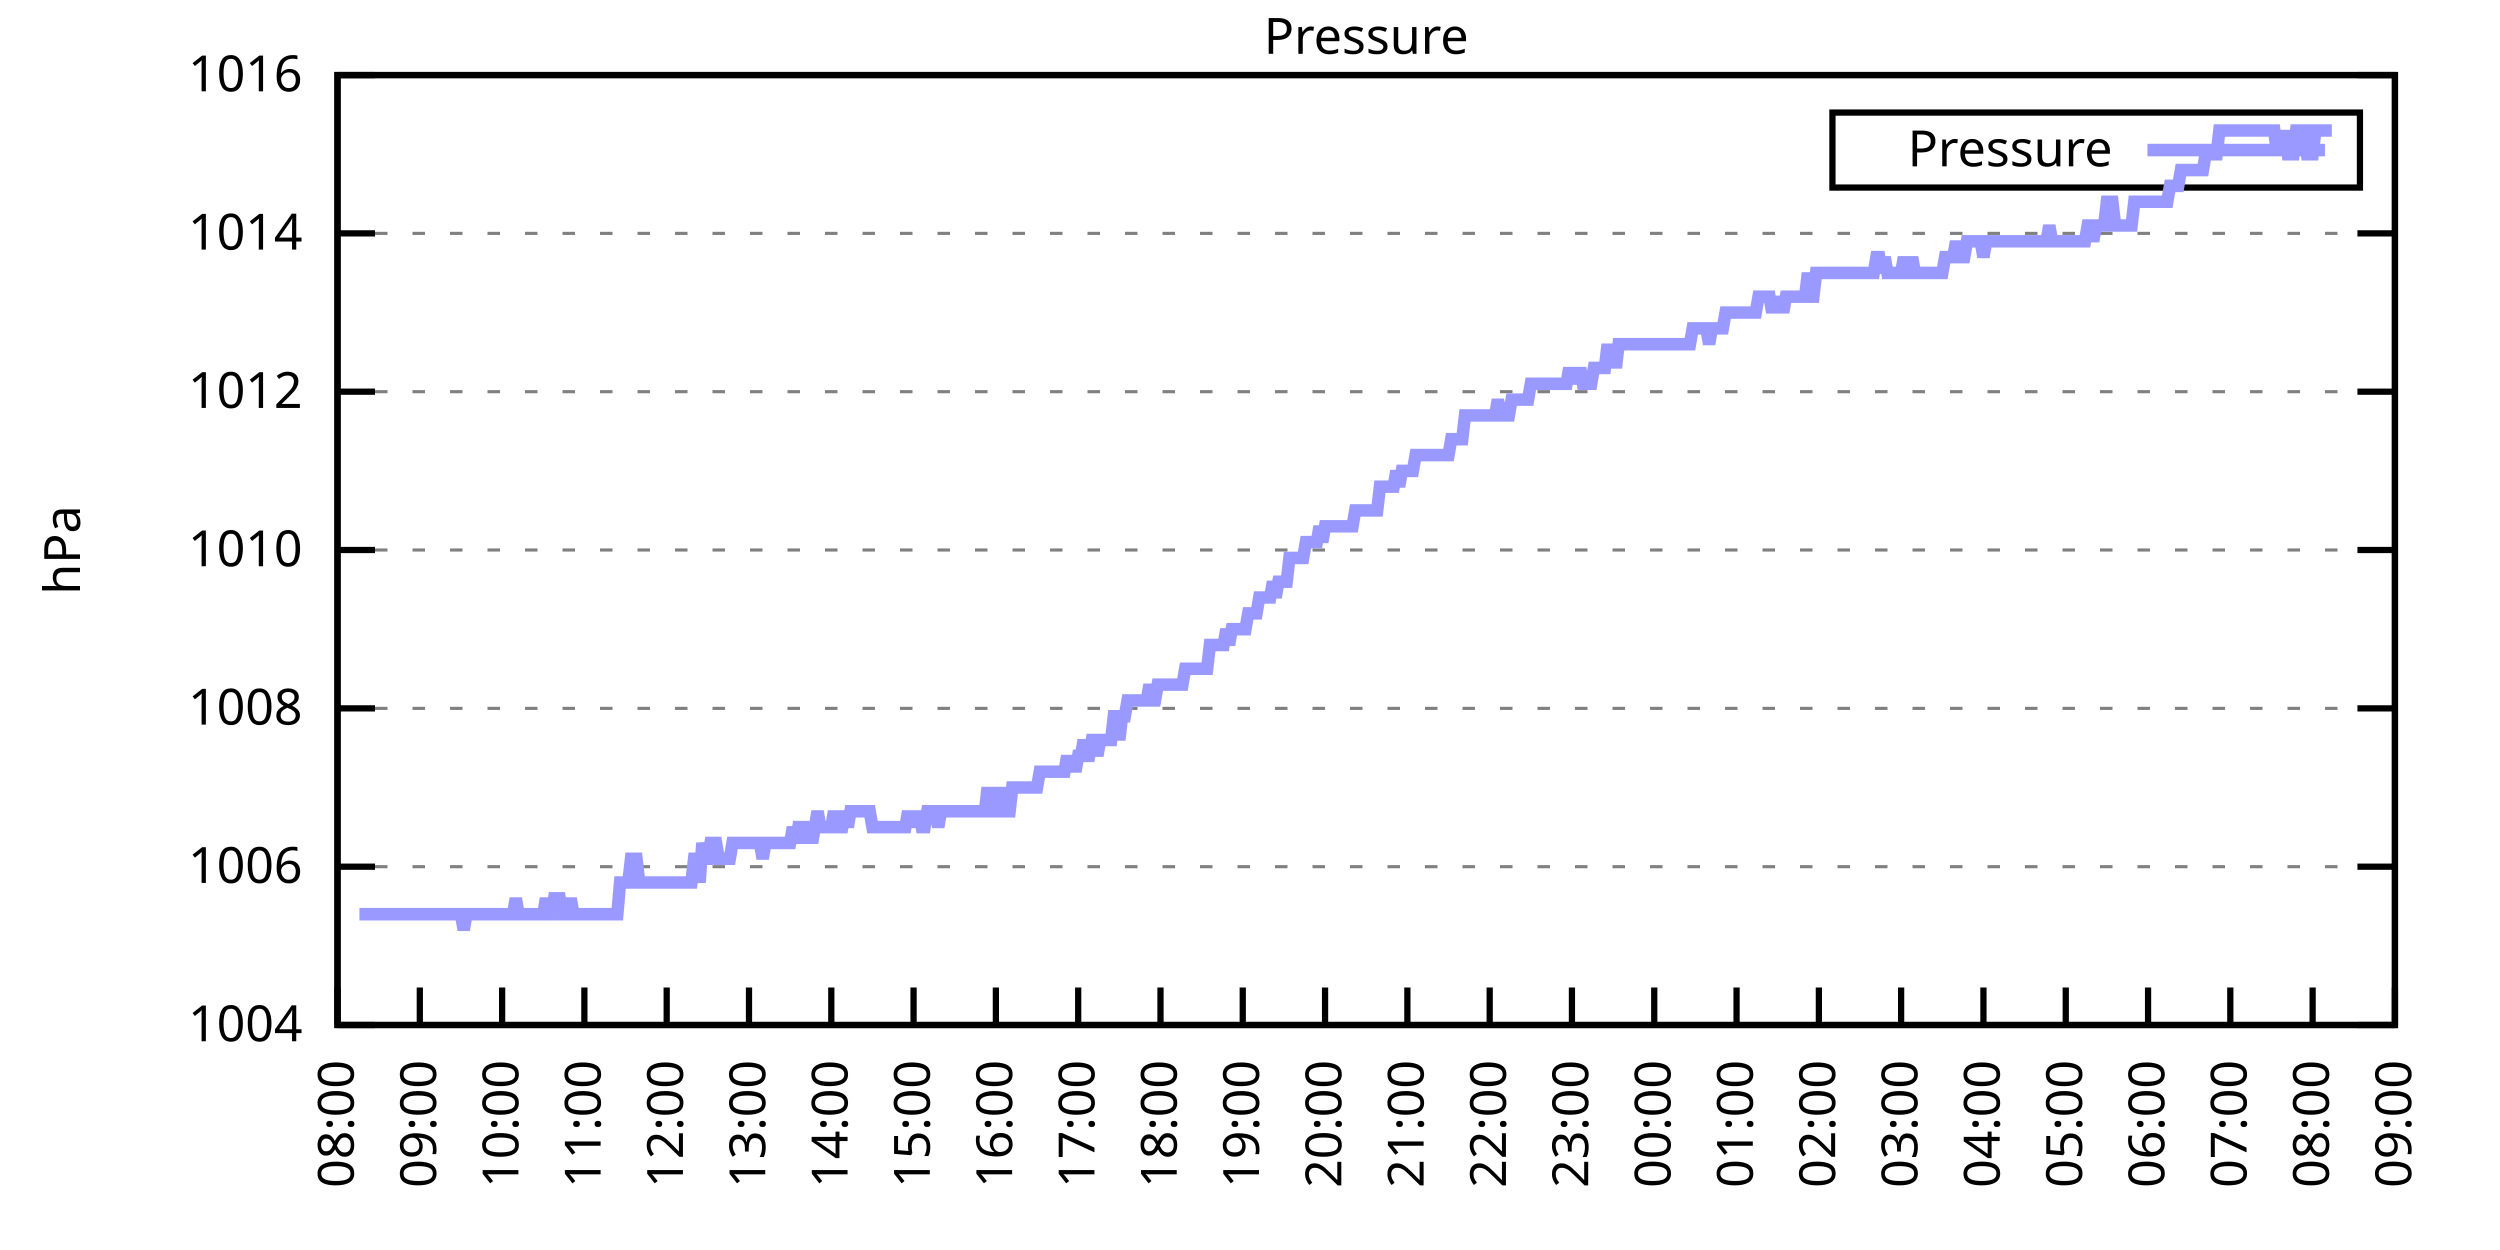
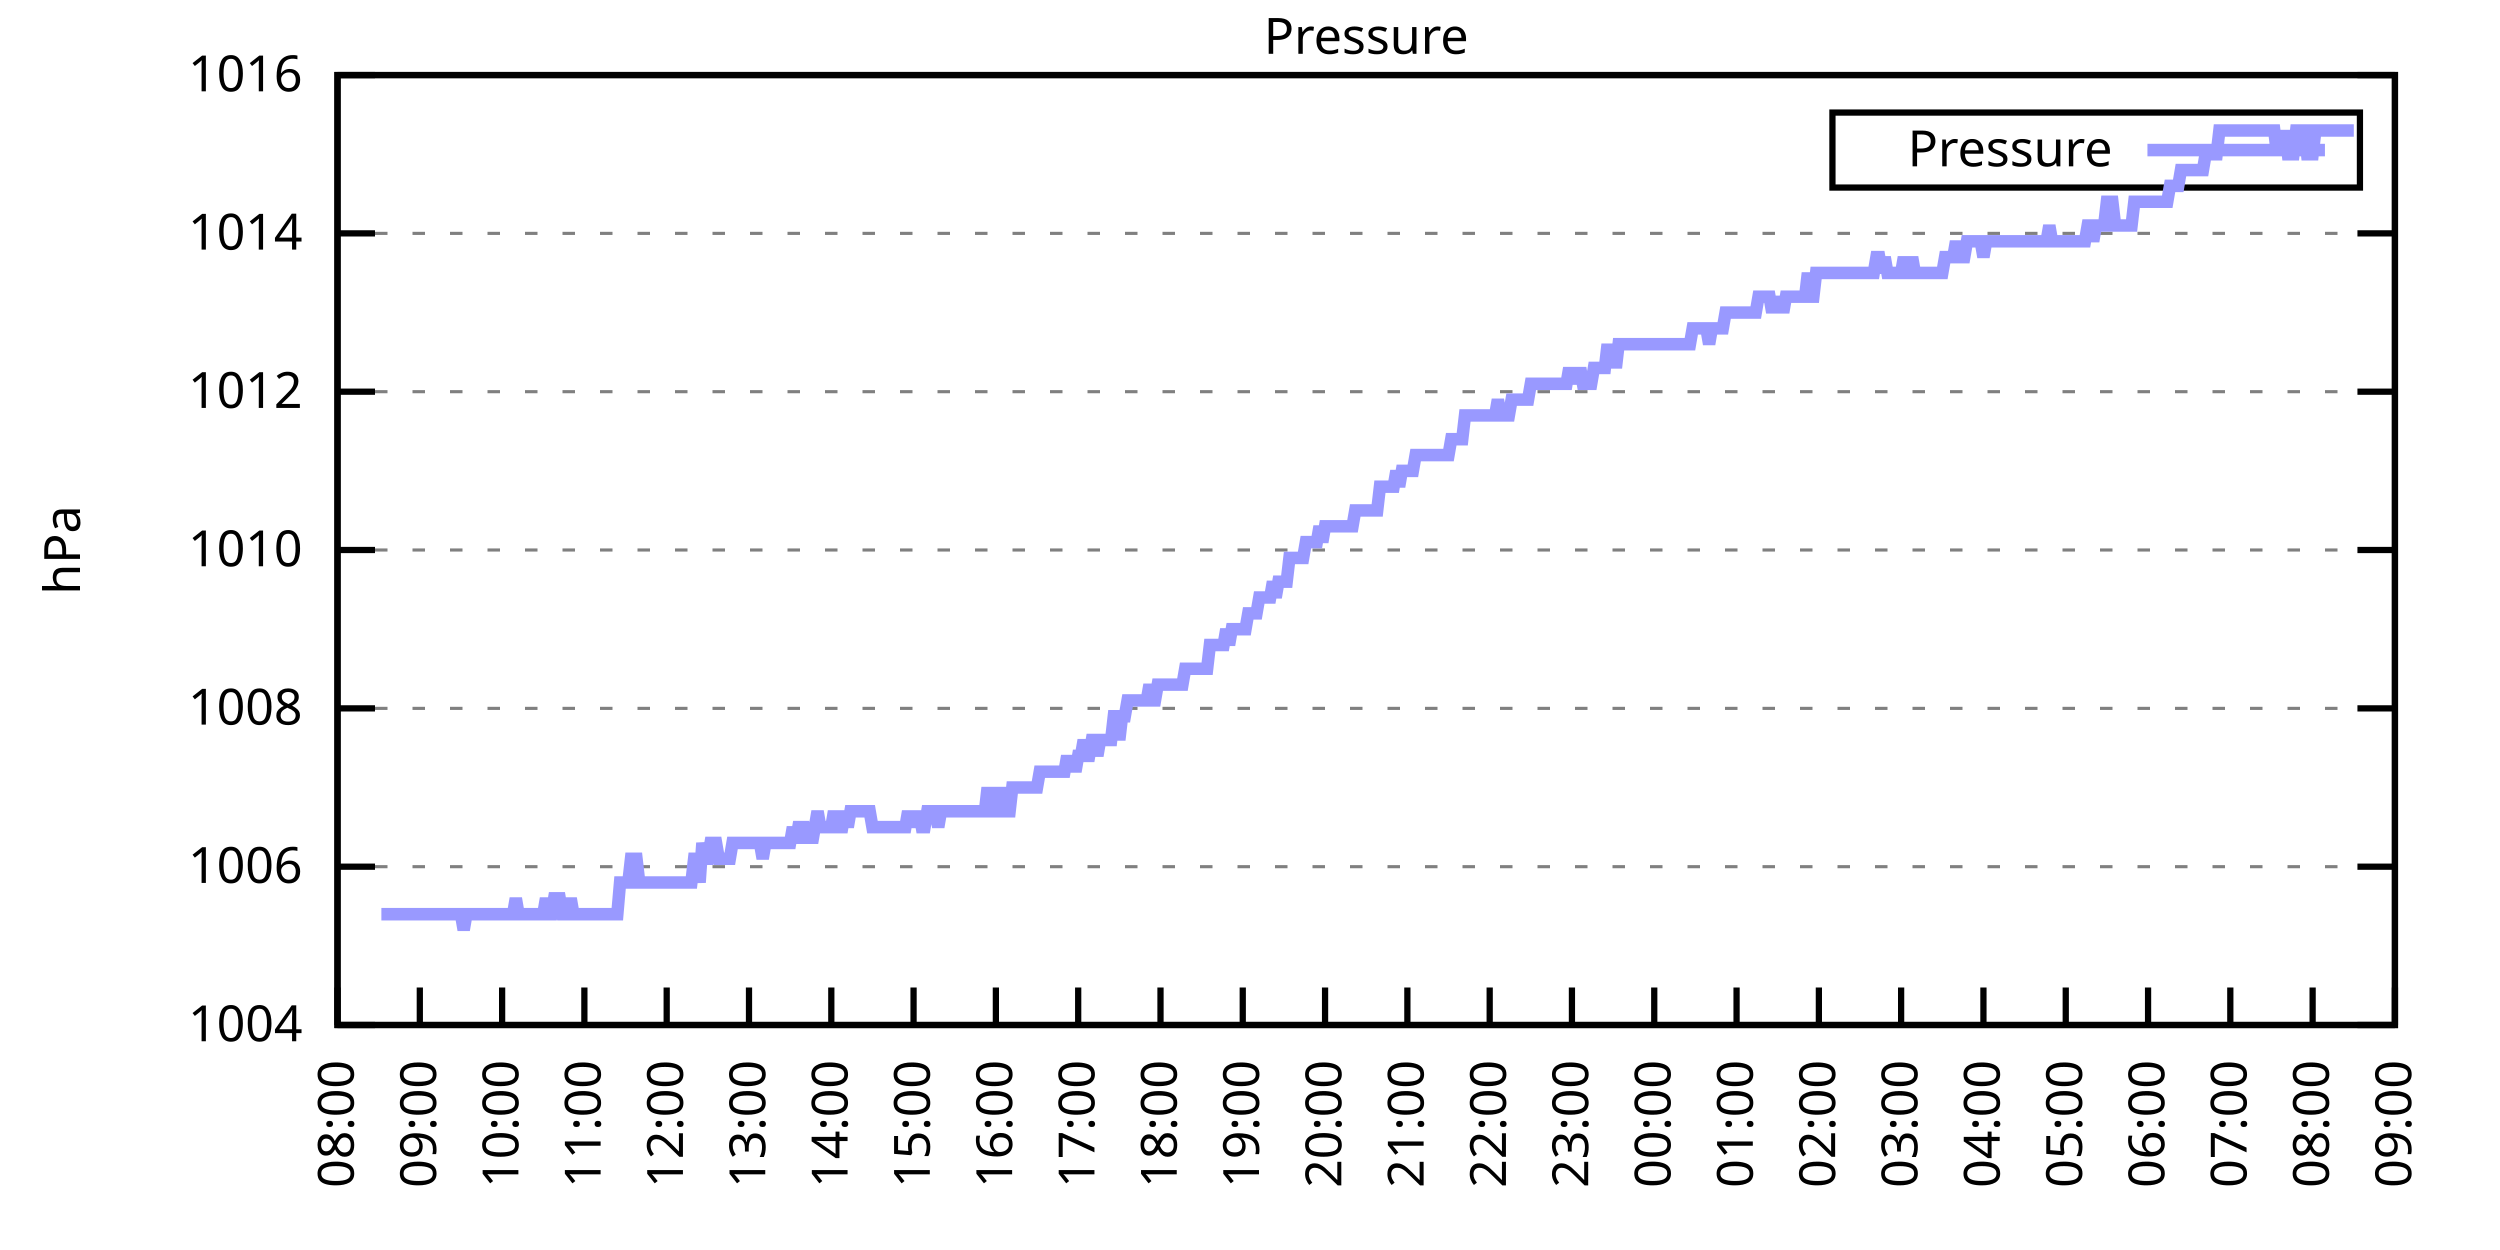
<svg xmlns="http://www.w3.org/2000/svg" xmlns:xlink="http://www.w3.org/1999/xlink" width="400" height="200" viewBox="0 0 400 200">
  <g id="gnuplot_canvas">
    <rect x="0" y="0" width="400" height="200" fill="none" />
    <defs>
      <circle id="gpDot" r="0.5" stroke-width="0.5" stroke="currentColor" />
      <path id="gpPt0" stroke-width="0.333" stroke="currentColor" d="M-1,0 h2 M0,-1 v2" />
      <path id="gpPt1" stroke-width="0.333" stroke="currentColor" d="M-1,-1 L1,1 M1,-1 L-1,1" />
      <path id="gpPt2" stroke-width="0.333" stroke="currentColor" d="M-1,0 L1,0 M0,-1 L0,1 M-1,-1 L1,1 M-1,1 L1,-1" />
      <rect id="gpPt3" stroke-width="0.333" stroke="currentColor" x="-1" y="-1" width="2" height="2" />
      <rect id="gpPt4" stroke-width="0.333" stroke="currentColor" fill="currentColor" x="-1" y="-1" width="2" height="2" />
      <circle id="gpPt5" stroke-width="0.333" stroke="currentColor" cx="0" cy="0" r="1" />
      <use xlink:href="#gpPt5" id="gpPt6" fill="currentColor" stroke="none" />
      <path id="gpPt7" stroke-width="0.333" stroke="currentColor" d="M0,-1.33 L-1.33,0.67 L1.33,0.67 z" />
      <use xlink:href="#gpPt7" id="gpPt8" fill="currentColor" stroke="none" />
      <use xlink:href="#gpPt7" id="gpPt9" stroke="currentColor" transform="rotate(180)" />
      <use xlink:href="#gpPt9" id="gpPt10" fill="currentColor" stroke="none" />
      <use xlink:href="#gpPt3" id="gpPt11" stroke="currentColor" transform="rotate(45)" />
      <use xlink:href="#gpPt11" id="gpPt12" fill="currentColor" stroke="none" />
      <path id="gpPt13" stroke-width="0.333" stroke="currentColor" d="M0,1.330 L1.265,0.411 L0.782,-1.067 L-0.782,-1.076 L-1.265,0.411 z" />
      <use xlink:href="#gpPt13" id="gpPt14" fill="currentColor" stroke="none" />
      <filter id="textbox" filterUnits="objectBoundingBox" x="0" y="0" height="1" width="1">
        <feFlood flood-color="white" flood-opacity="1" result="bgnd" />
        <feComposite in="SourceGraphic" in2="bgnd" operator="atop" />
      </filter>
      <filter id="greybox" filterUnits="objectBoundingBox" x="0" y="0" height="1" width="1">
        <feFlood flood-color="lightgrey" flood-opacity="1" result="grey" />
        <feComposite in="SourceGraphic" in2="grey" operator="atop" />
      </filter>
    </defs>
    <g fill="none" color="white" stroke="currentColor" stroke-width="1.00" stroke-linecap="butt" stroke-linejoin="miter">
</g>
    <g fill="none" color="black" stroke="currentColor" stroke-width="1.00" stroke-linecap="butt" stroke-linejoin="miter">
      <g stroke="none" shape-rendering="crispEdges">
        <polygon fill="rgb(255, 255, 255)" points="54.00,164.00 383.18,164.00 383.18,12.02 54.00,12.02 " />
      </g>
    </g>
    <g fill="none" color="black" stroke="currentColor" stroke-width="1.00" stroke-linecap="butt" stroke-linejoin="miter">
</g>
    <g fill="none" color="black" stroke="black" stroke-width="0.50" stroke-linecap="butt" stroke-linejoin="miter">
</g>
    <g fill="none" color="gray" stroke="currentColor" stroke-width="0.50" stroke-linecap="butt" stroke-linejoin="miter">
      <path stroke="gray" stroke-dasharray="2,4" class="gridline" d="M54.00,164.00 L383.19,164.00  " />
    </g>
    <g fill="none" color="gray" stroke="gray" stroke-width="1.00" stroke-linecap="butt" stroke-linejoin="miter">
</g>
    <g fill="none" color="black" stroke="currentColor" stroke-width="1.00" stroke-linecap="butt" stroke-linejoin="miter">
      <path stroke="black" d="M54.00,164.00 L60.00,164.00 M383.19,164.00 L377.19,164.00  " />
      <g transform="translate(48.40,166.60)" stroke="none" fill="black" font-family="Sans" font-size="8.00" text-anchor="end">
        <text>
          <tspan font-family="Sans"> 1004</tspan>
        </text>
      </g>
    </g>
    <g fill="none" color="black" stroke="currentColor" stroke-width="1.00" stroke-linecap="butt" stroke-linejoin="miter">
</g>
    <g fill="none" color="black" stroke="black" stroke-width="0.50" stroke-linecap="butt" stroke-linejoin="miter">
</g>
    <g fill="none" color="gray" stroke="currentColor" stroke-width="0.50" stroke-linecap="butt" stroke-linejoin="miter">
      <path stroke="gray" stroke-dasharray="2,4" class="gridline" d="M54.00,138.67 L383.19,138.67  " />
    </g>
    <g fill="none" color="gray" stroke="gray" stroke-width="1.00" stroke-linecap="butt" stroke-linejoin="miter">
</g>
    <g fill="none" color="black" stroke="currentColor" stroke-width="1.00" stroke-linecap="butt" stroke-linejoin="miter">
      <path stroke="black" d="M54.00,138.67 L60.00,138.67 M383.19,138.67 L377.19,138.67  " />
      <g transform="translate(48.40,141.27)" stroke="none" fill="black" font-family="Sans" font-size="8.00" text-anchor="end">
        <text>
          <tspan font-family="Sans"> 1006</tspan>
        </text>
      </g>
    </g>
    <g fill="none" color="black" stroke="currentColor" stroke-width="1.00" stroke-linecap="butt" stroke-linejoin="miter">
</g>
    <g fill="none" color="black" stroke="black" stroke-width="0.50" stroke-linecap="butt" stroke-linejoin="miter">
</g>
    <g fill="none" color="gray" stroke="currentColor" stroke-width="0.50" stroke-linecap="butt" stroke-linejoin="miter">
      <path stroke="gray" stroke-dasharray="2,4" class="gridline" d="M54.00,113.34 L383.19,113.34  " />
    </g>
    <g fill="none" color="gray" stroke="gray" stroke-width="1.00" stroke-linecap="butt" stroke-linejoin="miter">
</g>
    <g fill="none" color="black" stroke="currentColor" stroke-width="1.00" stroke-linecap="butt" stroke-linejoin="miter">
      <path stroke="black" d="M54.00,113.34 L60.00,113.34 M383.19,113.34 L377.19,113.34  " />
      <g transform="translate(48.40,115.94)" stroke="none" fill="black" font-family="Sans" font-size="8.00" text-anchor="end">
        <text>
          <tspan font-family="Sans"> 1008</tspan>
        </text>
      </g>
    </g>
    <g fill="none" color="black" stroke="currentColor" stroke-width="1.00" stroke-linecap="butt" stroke-linejoin="miter">
</g>
    <g fill="none" color="black" stroke="black" stroke-width="0.50" stroke-linecap="butt" stroke-linejoin="miter">
</g>
    <g fill="none" color="gray" stroke="currentColor" stroke-width="0.50" stroke-linecap="butt" stroke-linejoin="miter">
      <path stroke="gray" stroke-dasharray="2,4" class="gridline" d="M54.00,88.00 L383.19,88.00  " />
    </g>
    <g fill="none" color="gray" stroke="gray" stroke-width="1.00" stroke-linecap="butt" stroke-linejoin="miter">
</g>
    <g fill="none" color="black" stroke="currentColor" stroke-width="1.00" stroke-linecap="butt" stroke-linejoin="miter">
      <path stroke="black" d="M54.00,88.00 L60.00,88.00 M383.19,88.00 L377.19,88.00  " />
      <g transform="translate(48.40,90.60)" stroke="none" fill="black" font-family="Sans" font-size="8.00" text-anchor="end">
        <text>
          <tspan font-family="Sans"> 1010</tspan>
        </text>
      </g>
    </g>
    <g fill="none" color="black" stroke="currentColor" stroke-width="1.00" stroke-linecap="butt" stroke-linejoin="miter">
</g>
    <g fill="none" color="black" stroke="black" stroke-width="0.50" stroke-linecap="butt" stroke-linejoin="miter">
</g>
    <g fill="none" color="gray" stroke="currentColor" stroke-width="0.50" stroke-linecap="butt" stroke-linejoin="miter">
      <path stroke="gray" stroke-dasharray="2,4" class="gridline" d="M54.00,62.67 L383.19,62.67  " />
    </g>
    <g fill="none" color="gray" stroke="gray" stroke-width="1.00" stroke-linecap="butt" stroke-linejoin="miter">
</g>
    <g fill="none" color="black" stroke="currentColor" stroke-width="1.00" stroke-linecap="butt" stroke-linejoin="miter">
      <path stroke="black" d="M54.00,62.67 L60.00,62.67 M383.19,62.67 L377.19,62.67  " />
      <g transform="translate(48.40,65.27)" stroke="none" fill="black" font-family="Sans" font-size="8.00" text-anchor="end">
        <text>
          <tspan font-family="Sans"> 1012</tspan>
        </text>
      </g>
    </g>
    <g fill="none" color="black" stroke="currentColor" stroke-width="1.00" stroke-linecap="butt" stroke-linejoin="miter">
</g>
    <g fill="none" color="black" stroke="black" stroke-width="0.50" stroke-linecap="butt" stroke-linejoin="miter">
</g>
    <g fill="none" color="gray" stroke="currentColor" stroke-width="0.50" stroke-linecap="butt" stroke-linejoin="miter">
      <path stroke="gray" stroke-dasharray="2,4" class="gridline" d="M54.00,37.34 L383.19,37.34  " />
    </g>
    <g fill="none" color="gray" stroke="gray" stroke-width="1.00" stroke-linecap="butt" stroke-linejoin="miter">
</g>
    <g fill="none" color="black" stroke="currentColor" stroke-width="1.00" stroke-linecap="butt" stroke-linejoin="miter">
      <path stroke="black" d="M54.00,37.34 L60.00,37.34 M383.19,37.34 L377.19,37.34  " />
      <g transform="translate(48.40,39.94)" stroke="none" fill="black" font-family="Sans" font-size="8.00" text-anchor="end">
        <text>
          <tspan font-family="Sans"> 1014</tspan>
        </text>
      </g>
    </g>
    <g fill="none" color="black" stroke="currentColor" stroke-width="1.00" stroke-linecap="butt" stroke-linejoin="miter">
</g>
    <g fill="none" color="black" stroke="black" stroke-width="0.50" stroke-linecap="butt" stroke-linejoin="miter">
</g>
    <g fill="none" color="gray" stroke="currentColor" stroke-width="0.50" stroke-linecap="butt" stroke-linejoin="miter">
      <path stroke="gray" stroke-dasharray="2,4" class="gridline" d="M54.00,12.01 L383.19,12.01  " />
    </g>
    <g fill="none" color="gray" stroke="gray" stroke-width="1.00" stroke-linecap="butt" stroke-linejoin="miter">
</g>
    <g fill="none" color="black" stroke="currentColor" stroke-width="1.00" stroke-linecap="butt" stroke-linejoin="miter">
      <path stroke="black" d="M54.00,12.01 L60.00,12.01 M383.19,12.01 L377.19,12.01  " />
      <g transform="translate(48.40,14.61)" stroke="none" fill="black" font-family="Sans" font-size="8.00" text-anchor="end">
        <text>
          <tspan font-family="Sans"> 1016</tspan>
        </text>
      </g>
    </g>
    <g fill="none" color="black" stroke="currentColor" stroke-width="1.00" stroke-linecap="butt" stroke-linejoin="miter">
      <path stroke="black" d="M54.00,164.00 L54.00,158.00  " />
      <g transform="translate(56.60,169.60) rotate(270.00)" stroke="none" fill="black" font-family="Sans" font-size="8.00" text-anchor="end">
        <text>
          <tspan font-family="Sans">08:00</tspan>
        </text>
      </g>
    </g>
    <g fill="none" color="black" stroke="currentColor" stroke-width="1.00" stroke-linecap="butt" stroke-linejoin="miter">
      <path stroke="black" d="M67.17,164.00 L67.17,158.00  " />
      <g transform="translate(69.77,169.60) rotate(270.00)" stroke="none" fill="black" font-family="Sans" font-size="8.00" text-anchor="end">
        <text>
          <tspan font-family="Sans">09:00</tspan>
        </text>
      </g>
    </g>
    <g fill="none" color="black" stroke="currentColor" stroke-width="1.00" stroke-linecap="butt" stroke-linejoin="miter">
      <path stroke="black" d="M80.34,164.00 L80.34,158.00  " />
      <g transform="translate(82.94,169.60) rotate(270.00)" stroke="none" fill="black" font-family="Sans" font-size="8.00" text-anchor="end">
        <text>
          <tspan font-family="Sans">10:00</tspan>
        </text>
      </g>
    </g>
    <g fill="none" color="black" stroke="currentColor" stroke-width="1.00" stroke-linecap="butt" stroke-linejoin="miter">
      <path stroke="black" d="M93.50,164.00 L93.50,158.00  " />
      <g transform="translate(96.10,169.60) rotate(270.00)" stroke="none" fill="black" font-family="Sans" font-size="8.00" text-anchor="end">
        <text>
          <tspan font-family="Sans">11:00</tspan>
        </text>
      </g>
    </g>
    <g fill="none" color="black" stroke="currentColor" stroke-width="1.00" stroke-linecap="butt" stroke-linejoin="miter">
      <path stroke="black" d="M106.67,164.00 L106.67,158.00  " />
      <g transform="translate(109.27,169.60) rotate(270.00)" stroke="none" fill="black" font-family="Sans" font-size="8.00" text-anchor="end">
        <text>
          <tspan font-family="Sans">12:00</tspan>
        </text>
      </g>
    </g>
    <g fill="none" color="black" stroke="currentColor" stroke-width="1.00" stroke-linecap="butt" stroke-linejoin="miter">
      <path stroke="black" d="M119.84,164.00 L119.84,158.00  " />
      <g transform="translate(122.44,169.60) rotate(270.00)" stroke="none" fill="black" font-family="Sans" font-size="8.00" text-anchor="end">
        <text>
          <tspan font-family="Sans">13:00</tspan>
        </text>
      </g>
    </g>
    <g fill="none" color="black" stroke="currentColor" stroke-width="1.00" stroke-linecap="butt" stroke-linejoin="miter">
      <path stroke="black" d="M133.01,164.00 L133.01,158.00  " />
      <g transform="translate(135.61,169.60) rotate(270.00)" stroke="none" fill="black" font-family="Sans" font-size="8.00" text-anchor="end">
        <text>
          <tspan font-family="Sans">14:00</tspan>
        </text>
      </g>
    </g>
    <g fill="none" color="black" stroke="currentColor" stroke-width="1.00" stroke-linecap="butt" stroke-linejoin="miter">
      <path stroke="black" d="M146.17,164.00 L146.17,158.00  " />
      <g transform="translate(148.77,169.60) rotate(270.00)" stroke="none" fill="black" font-family="Sans" font-size="8.00" text-anchor="end">
        <text>
          <tspan font-family="Sans">15:00</tspan>
        </text>
      </g>
    </g>
    <g fill="none" color="black" stroke="currentColor" stroke-width="1.00" stroke-linecap="butt" stroke-linejoin="miter">
      <path stroke="black" d="M159.34,164.00 L159.34,158.00  " />
      <g transform="translate(161.94,169.60) rotate(270.00)" stroke="none" fill="black" font-family="Sans" font-size="8.00" text-anchor="end">
        <text>
          <tspan font-family="Sans">16:00</tspan>
        </text>
      </g>
    </g>
    <g fill="none" color="black" stroke="currentColor" stroke-width="1.00" stroke-linecap="butt" stroke-linejoin="miter">
      <path stroke="black" d="M172.51,164.00 L172.51,158.00  " />
      <g transform="translate(175.11,169.60) rotate(270.00)" stroke="none" fill="black" font-family="Sans" font-size="8.00" text-anchor="end">
        <text>
          <tspan font-family="Sans">17:00</tspan>
        </text>
      </g>
    </g>
    <g fill="none" color="black" stroke="currentColor" stroke-width="1.00" stroke-linecap="butt" stroke-linejoin="miter">
      <path stroke="black" d="M185.68,164.00 L185.68,158.00  " />
      <g transform="translate(188.28,169.60) rotate(270.00)" stroke="none" fill="black" font-family="Sans" font-size="8.00" text-anchor="end">
        <text>
          <tspan font-family="Sans">18:00</tspan>
        </text>
      </g>
    </g>
    <g fill="none" color="black" stroke="currentColor" stroke-width="1.00" stroke-linecap="butt" stroke-linejoin="miter">
      <path stroke="black" d="M198.84,164.00 L198.84,158.00  " />
      <g transform="translate(201.44,169.60) rotate(270.00)" stroke="none" fill="black" font-family="Sans" font-size="8.00" text-anchor="end">
        <text>
          <tspan font-family="Sans">19:00</tspan>
        </text>
      </g>
    </g>
    <g fill="none" color="black" stroke="currentColor" stroke-width="1.00" stroke-linecap="butt" stroke-linejoin="miter">
      <path stroke="black" d="M212.01,164.00 L212.01,158.00  " />
      <g transform="translate(214.61,169.60) rotate(270.00)" stroke="none" fill="black" font-family="Sans" font-size="8.00" text-anchor="end">
        <text>
          <tspan font-family="Sans">20:00</tspan>
        </text>
      </g>
    </g>
    <g fill="none" color="black" stroke="currentColor" stroke-width="1.00" stroke-linecap="butt" stroke-linejoin="miter">
      <path stroke="black" d="M225.18,164.00 L225.18,158.00  " />
      <g transform="translate(227.78,169.60) rotate(270.00)" stroke="none" fill="black" font-family="Sans" font-size="8.00" text-anchor="end">
        <text>
          <tspan font-family="Sans">21:00</tspan>
        </text>
      </g>
    </g>
    <g fill="none" color="black" stroke="currentColor" stroke-width="1.00" stroke-linecap="butt" stroke-linejoin="miter">
      <path stroke="black" d="M238.35,164.00 L238.35,158.00  " />
      <g transform="translate(240.95,169.60) rotate(270.00)" stroke="none" fill="black" font-family="Sans" font-size="8.00" text-anchor="end">
        <text>
          <tspan font-family="Sans">22:00</tspan>
        </text>
      </g>
    </g>
    <g fill="none" color="black" stroke="currentColor" stroke-width="1.00" stroke-linecap="butt" stroke-linejoin="miter">
      <path stroke="black" d="M251.51,164.00 L251.51,158.00  " />
      <g transform="translate(254.11,169.60) rotate(270.00)" stroke="none" fill="black" font-family="Sans" font-size="8.00" text-anchor="end">
        <text>
          <tspan font-family="Sans">23:00</tspan>
        </text>
      </g>
    </g>
    <g fill="none" color="black" stroke="currentColor" stroke-width="1.00" stroke-linecap="butt" stroke-linejoin="miter">
      <path stroke="black" d="M264.68,164.00 L264.68,158.00  " />
      <g transform="translate(267.28,169.60) rotate(270.00)" stroke="none" fill="black" font-family="Sans" font-size="8.00" text-anchor="end">
        <text>
          <tspan font-family="Sans">00:00</tspan>
        </text>
      </g>
    </g>
    <g fill="none" color="black" stroke="currentColor" stroke-width="1.00" stroke-linecap="butt" stroke-linejoin="miter">
      <path stroke="black" d="M277.85,164.00 L277.85,158.00  " />
      <g transform="translate(280.45,169.60) rotate(270.00)" stroke="none" fill="black" font-family="Sans" font-size="8.00" text-anchor="end">
        <text>
          <tspan font-family="Sans">01:00</tspan>
        </text>
      </g>
    </g>
    <g fill="none" color="black" stroke="currentColor" stroke-width="1.00" stroke-linecap="butt" stroke-linejoin="miter">
      <path stroke="black" d="M291.02,164.00 L291.02,158.00  " />
      <g transform="translate(293.62,169.60) rotate(270.00)" stroke="none" fill="black" font-family="Sans" font-size="8.00" text-anchor="end">
        <text>
          <tspan font-family="Sans">02:00</tspan>
        </text>
      </g>
    </g>
    <g fill="none" color="black" stroke="currentColor" stroke-width="1.00" stroke-linecap="butt" stroke-linejoin="miter">
      <path stroke="black" d="M304.18,164.00 L304.18,158.00  " />
      <g transform="translate(306.78,169.60) rotate(270.00)" stroke="none" fill="black" font-family="Sans" font-size="8.00" text-anchor="end">
        <text>
          <tspan font-family="Sans">03:00</tspan>
        </text>
      </g>
    </g>
    <g fill="none" color="black" stroke="currentColor" stroke-width="1.00" stroke-linecap="butt" stroke-linejoin="miter">
      <path stroke="black" d="M317.35,164.00 L317.35,158.00  " />
      <g transform="translate(319.95,169.60) rotate(270.00)" stroke="none" fill="black" font-family="Sans" font-size="8.00" text-anchor="end">
        <text>
          <tspan font-family="Sans">04:00</tspan>
        </text>
      </g>
    </g>
    <g fill="none" color="black" stroke="currentColor" stroke-width="1.00" stroke-linecap="butt" stroke-linejoin="miter">
      <path stroke="black" d="M330.52,164.00 L330.52,158.00  " />
      <g transform="translate(333.12,169.60) rotate(270.00)" stroke="none" fill="black" font-family="Sans" font-size="8.00" text-anchor="end">
        <text>
          <tspan font-family="Sans">05:00</tspan>
        </text>
      </g>
    </g>
    <g fill="none" color="black" stroke="currentColor" stroke-width="1.00" stroke-linecap="butt" stroke-linejoin="miter">
      <path stroke="black" d="M343.69,164.00 L343.69,158.00  " />
      <g transform="translate(346.29,169.60) rotate(270.00)" stroke="none" fill="black" font-family="Sans" font-size="8.00" text-anchor="end">
        <text>
          <tspan font-family="Sans">06:00</tspan>
        </text>
      </g>
    </g>
    <g fill="none" color="black" stroke="currentColor" stroke-width="1.00" stroke-linecap="butt" stroke-linejoin="miter">
      <path stroke="black" d="M356.85,164.00 L356.85,158.00  " />
      <g transform="translate(359.45,169.60) rotate(270.00)" stroke="none" fill="black" font-family="Sans" font-size="8.00" text-anchor="end">
        <text>
          <tspan font-family="Sans">07:00</tspan>
        </text>
      </g>
    </g>
    <g fill="none" color="black" stroke="currentColor" stroke-width="1.00" stroke-linecap="butt" stroke-linejoin="miter">
      <path stroke="black" d="M370.02,164.00 L370.02,158.00  " />
      <g transform="translate(372.62,169.60) rotate(270.00)" stroke="none" fill="black" font-family="Sans" font-size="8.00" text-anchor="end">
        <text>
          <tspan font-family="Sans">08:00</tspan>
        </text>
      </g>
    </g>
    <g fill="none" color="black" stroke="currentColor" stroke-width="1.00" stroke-linecap="butt" stroke-linejoin="miter">
      <path stroke="black" d="M383.19,164.00 L383.19,158.00  " />
      <g transform="translate(385.79,169.60) rotate(270.00)" stroke="none" fill="black" font-family="Sans" font-size="8.00" text-anchor="end">
        <text>
          <tspan font-family="Sans">09:00</tspan>
        </text>
      </g>
    </g>
    <g fill="none" color="black" stroke="currentColor" stroke-width="1.00" stroke-linecap="butt" stroke-linejoin="miter">
</g>
    <g fill="none" color="black" stroke="currentColor" stroke-width="1.00" stroke-linecap="butt" stroke-linejoin="miter">
      <path stroke="black" d="M54.00,12.01 L54.00,164.00 L383.19,164.00 L383.19,12.01 L54.00,12.01 Z  " />
    </g>
    <g fill="none" color="black" stroke="currentColor" stroke-width="1.00" stroke-linecap="butt" stroke-linejoin="miter">
</g>
    <g fill="none" color="black" stroke="currentColor" stroke-width="1.00" stroke-linecap="butt" stroke-linejoin="miter">
      <path stroke="black" d="M293.19,30.01 L293.19,18.01 L377.59,18.01 L377.59,30.01 L293.19,30.01 Z  " />
    </g>
    <g id="Pressure_plot_1">
      <g fill="none" color="white" stroke="black" stroke-width="2.00" stroke-linecap="butt" stroke-linejoin="miter">
</g>
      <g fill="none" color="black" stroke="currentColor" stroke-width="2.00" stroke-linecap="butt" stroke-linejoin="miter">
        <g transform="translate(337.99,26.61)" stroke="none" fill="black" font-family="Sans" font-size="8.00" text-anchor="end">
          <text>
            <tspan font-family="Sans">Pressure</tspan>
          </text>
        </g>
      </g>
      <g fill="none" color="black" stroke="currentColor" stroke-width="2.00" stroke-linecap="butt" stroke-linejoin="miter">
-         <path stroke="rgb(153, 153, 255)" d="M343.59,24.01 L371.99,24.01 M57.51,146.27 L57.95,146.27 L58.39,146.27 L58.83,146.27 L59.27,146.27 L59.71,146.27   L60.14,146.27 L60.58,146.27 L61.02,146.27 L61.46,146.27 L61.90,146.27 L62.34,146.27 L62.78,146.27 L63.22,146.27   L63.66,146.27 L64.10,146.27 L64.53,146.27 L64.97,146.27 L65.41,146.27 L65.85,146.27 L66.29,146.27 L66.73,146.27   L67.17,146.27 L67.61,146.27 L68.05,146.27 L68.48,146.27 L68.92,146.27 L69.36,146.27 L69.80,146.27 L70.24,146.27   L70.68,146.27 L71.12,146.27 L71.56,146.27 L72.00,146.27 L72.43,146.27 L72.87,146.27 L73.31,146.27 L73.75,146.27   L74.19,148.80 L74.63,146.27 L75.07,146.27 L75.51,146.27 L75.95,146.27 L76.38,146.27 L76.82,146.27 L77.26,146.27   L77.70,146.27 L78.14,146.27 L78.58,146.27 L79.02,146.27 L79.46,146.27 L79.90,146.27 L80.34,146.27 L80.77,146.27   L81.21,146.27 L81.65,146.27 L82.09,146.27 L82.53,143.73 L82.97,146.27 L83.41,146.27 L83.85,146.27 L84.29,146.27   L84.72,146.27 L85.16,146.27 L85.60,146.27 L86.04,146.27 L86.48,146.27 L86.92,146.27 L87.36,143.73 L87.80,146.27   L88.24,146.27 L88.67,143.73 L89.11,143.73 L89.55,143.73 L89.99,146.27 L90.43,146.27 L90.87,146.27 L91.31,143.73   L91.75,146.27 L92.19,146.27 L92.62,146.27 L93.06,146.27 L93.50,146.27 L93.94,146.27 L94.38,146.27 L94.82,146.27   L95.26,146.27 L95.70,146.27 L96.14,146.27 L96.58,146.27 L97.01,146.27 L97.45,146.27 L97.89,146.27 L98.33,146.27   L98.77,146.27 L99.21,141.20 L99.65,141.20 L100.09,141.20 L100.53,141.20 L100.96,137.40 L101.40,137.40 L101.84,137.40   L102.28,141.20 L102.72,141.20 L103.16,141.20 L103.60,141.20 L104.04,141.20 L104.48,141.20 L104.91,141.20 L105.35,141.20   L105.79,141.20 L106.23,141.20 L106.67,141.20 L107.11,141.20 L107.55,141.20 L107.99,141.20 L108.43,141.20 L108.87,141.20   L109.30,141.20 L109.74,141.20 L110.18,141.20 L110.62,141.20 L111.06,137.40 L111.50,137.40 L111.94,141.20 L112.38,134.87   L112.82,137.40 L113.25,137.40 L113.69,134.87 L114.13,134.87 L114.57,134.87 L115.01,137.40 L115.45,137.40 L115.89,137.40   L116.33,137.40 L116.77,137.40 L117.20,134.87 L117.64,134.87 L118.08,134.87 L118.52,134.87 L118.96,134.87 L119.40,134.87   L119.84,134.87 L120.28,134.87 L120.72,134.87 L121.15,134.87 L121.59,134.87 L122.03,137.40 L122.47,134.87 L122.91,134.87   L123.35,134.87 L123.79,134.87 L124.23,134.87 L124.67,134.87 L125.11,134.87 L125.54,134.87 L125.98,134.87 L126.42,134.87   L126.86,132.34 L127.30,134.87 L127.74,132.34 L128.18,132.34 L128.62,132.34 L129.06,134.87 L129.49,132.34 L129.93,134.87   L130.37,132.34 L130.81,129.80 L131.25,132.34 L131.69,132.34 L132.13,132.34 L132.57,132.34 L133.01,132.34 L133.44,129.80   L133.88,132.34 L134.32,132.34 L134.76,132.34 L135.20,129.80 L135.64,132.34 L136.08,129.80 L136.52,129.80 L136.96,129.80   L137.39,129.80 L137.83,129.80 L138.27,129.80 L138.71,129.80 L139.15,129.80 L139.59,132.34 L140.03,132.34 L140.47,132.34   L140.91,132.34 L141.35,132.34 L141.78,132.34 L142.22,132.34 L142.66,132.34 L143.10,132.34 L143.54,132.34 L143.98,132.34   L144.42,132.34 L144.86,132.34 L145.30,129.80 L145.73,132.34 L146.17,129.80 L146.61,132.34 L147.05,129.80 L147.49,132.34   L147.93,132.34 L148.37,129.80 L148.81,129.80 L149.25,129.80 L149.68,129.80 L150.12,132.34 L150.56,129.80 L151.00,129.80   L151.44,129.80 L151.88,129.80 L152.32,129.80 L152.76,129.80 L153.20,129.80 L153.63,129.80 L154.07,129.80 L154.51,129.80   L154.95,129.80 L155.39,129.80 L155.83,129.80 L156.27,129.80 L156.71,129.80 L157.15,129.80 L157.59,129.80 L158.02,126.00   L158.46,129.80 L158.90,129.80 L159.34,126.00 L159.78,129.80 L160.22,129.80 L160.66,126.00 L161.10,129.80 L161.54,129.80   L161.97,126.00 L162.41,126.00 L162.85,126.00 L163.29,126.00 L163.73,126.00 L164.17,126.00 L164.61,126.00 L165.05,126.00   L165.49,126.00 L165.92,126.00 L166.36,123.47 L166.80,123.47 L167.24,123.47 L167.68,123.47 L168.12,123.47 L168.56,123.47   L169.00,123.47 L169.44,123.47 L169.87,123.47 L170.31,123.47 L170.75,120.94 L171.19,123.47 L171.63,120.94 L172.07,123.47   L172.51,120.94 L172.95,120.94 L173.39,118.40 L173.83,120.94 L174.26,120.94 L174.70,118.40 L175.14,118.40 L175.58,120.94   L176.02,118.40 L176.46,118.40 L176.90,118.40 L177.34,118.40 L177.78,118.40 L178.21,114.60 L178.65,114.60 L179.09,118.40   L179.53,114.60 L179.97,114.60 L180.41,112.07 L180.85,112.07 L181.29,112.07 L181.73,112.07 L182.16,112.07 L182.60,112.07   L183.04,112.07 L183.48,112.07 L183.92,109.54 L184.36,112.07 L184.80,112.07 L185.24,109.54 L185.68,109.54 L186.11,109.54   L186.55,109.54 L186.99,109.54 L187.43,109.54 L187.87,109.54 L188.31,109.54 L188.75,109.54 L189.19,109.54 L189.63,107.00   L190.07,107.00 L190.50,107.00 L190.94,107.00 L191.38,107.00 L191.82,107.00 L192.26,107.00 L192.70,107.00 L193.14,107.00   L193.58,103.20 L194.02,103.20 L194.45,103.20 L194.89,103.20 L195.33,103.20 L195.77,103.20 L196.21,100.67 L196.65,103.20   L197.09,100.67 L197.53,100.67 L197.97,100.67 L198.40,100.67 L198.84,100.67 L199.28,100.67 L199.72,98.14 L200.16,98.14   L200.60,98.14 L201.04,98.14 L201.48,95.60 L201.92,95.60 L202.35,95.60 L202.79,95.60 L203.23,95.60 L203.67,93.07   L204.11,95.60 L204.55,93.07 L204.99,93.07 L205.43,93.07 L205.87,93.07 L206.31,89.27 L206.74,89.27 L207.18,89.27   L207.62,89.27 L208.06,89.27 L208.50,89.27 L208.94,86.74 L209.38,86.74 L209.82,86.74 L210.26,86.74 L210.69,86.74   L211.13,84.21 L211.57,86.74 L212.01,84.21 L212.45,84.21 L212.89,84.21 L213.33,84.21 L213.77,84.21 L214.21,84.21   L214.64,84.21 L215.08,84.21 L215.52,84.21 L215.96,84.21 L216.40,84.21 L216.84,81.67 L217.28,81.67 L217.72,81.67   L218.16,81.67 L218.60,81.67 L219.03,81.67 L219.47,81.67 L219.91,81.67 L220.35,81.67 L220.79,77.87 L221.23,77.87   L221.67,77.87 L222.11,77.87 L222.55,77.87 L222.98,77.87 L223.42,75.34 L223.86,77.87 L224.30,75.34 L224.74,75.34   L225.18,75.34 L225.62,75.34 L226.06,75.34 L226.50,72.81 L226.93,72.81 L227.37,72.81 L227.81,72.81 L228.25,72.81   L228.69,72.81 L229.13,72.81 L229.57,72.81 L230.01,72.81 L230.45,72.81 L230.88,72.81 L231.32,72.81 L231.76,72.81   L232.20,70.27 L232.64,70.27 L233.08,70.27 L233.52,70.27 L233.96,70.27 L234.40,66.47 L234.84,66.47 L235.27,66.47   L235.71,66.47 L236.15,66.47 L236.59,66.47 L237.03,66.47 L237.47,66.47 L237.91,66.47 L238.35,66.47 L238.79,66.47   L239.22,66.47 L239.66,63.94 L240.10,66.47 L240.54,66.47 L240.98,66.47 L241.42,66.47 L241.86,63.94 L242.30,63.94   L242.74,63.94 L243.17,63.94 L243.61,63.94 L244.05,63.94 L244.49,63.94 L244.93,61.41 L245.37,61.41 L245.81,61.41   L246.25,61.41 L246.69,61.41 L247.12,61.41 L247.56,61.41 L248.00,61.41 L248.44,61.41 L248.88,61.41 L249.32,61.41   L249.76,61.41 L250.20,61.41 L250.64,61.41 L251.08,58.87 L251.51,61.41 L251.95,58.87 L252.39,61.41 L252.83,58.87   L253.27,61.41 L253.71,61.41 L254.15,61.41 L254.59,61.41 L255.03,58.87 L255.46,58.87 L255.90,58.87 L256.34,58.87   L256.78,58.87 L257.22,55.07 L257.66,58.87 L258.10,55.07 L258.54,58.87 L258.98,55.07 L259.41,55.07 L259.85,55.07   L260.29,55.07 L260.73,55.07 L261.17,55.07 L261.61,55.07 L262.05,55.07 L262.49,55.07 L262.93,55.07 L263.36,55.07   L263.80,55.07 L264.24,55.07 L264.68,55.07 L265.12,55.07 L265.56,55.07 L266.00,55.07 L266.44,55.07 L266.88,55.07   L267.32,55.07 L267.75,55.07 L268.19,55.07 L268.63,55.07 L269.07,55.07 L269.51,55.07 L269.95,55.07 L270.39,55.07   L270.83,52.54 L271.27,52.54 L271.70,52.54 L272.14,52.54 L272.58,52.54 L273.02,52.54 L273.46,55.07 L273.90,52.54   L274.34,52.54 L274.78,52.54 L275.22,52.54 L275.65,52.54 L276.09,50.01 L276.53,50.01 L276.97,50.01 L277.41,50.01   L277.85,50.01 L278.29,50.01 L278.73,50.01 L279.17,50.01 L279.60,50.01 L280.04,50.01 L280.48,50.01 L280.92,50.01   L281.36,47.47 L281.80,47.47 L282.24,47.47 L282.68,47.47 L283.12,47.47 L283.56,50.01 L283.99,47.47 L284.43,50.01   L284.87,47.47 L285.31,50.01 L285.75,47.47 L286.19,47.47 L286.63,47.47 L287.07,47.47 L287.51,47.47 L287.94,47.47   L288.38,47.47 L288.82,47.47 L289.26,43.67 L289.70,47.47 L290.14,47.47 L290.58,43.67 L291.02,43.67 L291.46,43.67   L291.89,43.67 L292.33,43.67 L292.77,43.67 L293.21,43.67 L293.65,43.67 L294.09,43.67 L294.53,43.67 L294.97,43.67   L295.41,43.67 L295.84,43.67 L296.28,43.67 L296.72,43.67 L297.16,43.67 L297.60,43.67 L298.04,43.67 L298.48,43.67   L298.92,43.67 L299.36,43.67 L299.80,43.67 L300.23,41.14 L300.67,41.14 L301.11,43.67 L301.55,41.14 L301.99,43.67   L302.43,43.67 L302.87,43.67 L303.31,43.67 L303.75,43.67 L304.18,43.67 L304.62,41.14 L305.06,43.67 L305.50,43.67   L305.94,41.14 L306.38,43.67 L306.82,43.67 L307.26,43.67 L307.70,43.67 L308.13,43.67 L308.57,43.67 L309.01,43.67   L309.45,43.67 L309.89,43.67 L310.33,43.67 L310.77,43.67 L311.21,41.14 L311.65,41.14 L312.08,41.14 L312.52,41.14   L312.96,38.61 L313.40,41.14 L313.84,41.14 L314.28,41.14 L314.72,38.61 L315.16,38.61 L315.60,38.61 L316.04,38.61   L316.47,38.61 L316.91,38.61 L317.35,41.14 L317.79,38.61 L318.23,38.61 L318.67,38.61 L319.11,38.61 L319.55,38.61   L319.99,38.61 L320.42,38.61 L320.86,38.61 L321.30,38.61 L321.74,38.61 L322.18,38.61 L322.62,38.61 L323.06,38.61   L323.50,38.61 L323.94,38.61 L324.37,38.61 L324.81,38.61 L325.25,38.61 L325.69,38.61 L326.13,38.61 L326.57,38.61   L327.01,38.61 L327.45,38.61 L327.89,36.08 L328.33,38.61 L328.76,38.61 L329.20,38.61 L329.64,38.61 L330.08,38.61   L330.52,38.61 L330.96,38.61 L331.40,38.61 L331.84,38.61 L332.28,38.61 L332.71,38.61 L333.15,38.61 L333.59,38.61   L334.03,36.08 L334.47,36.08 L334.91,38.61 L335.35,36.08 L335.79,36.08 L336.23,36.08 L336.66,36.08 L337.10,32.28   L337.54,32.28 L337.98,32.28 L338.42,36.08 L338.86,36.08 L339.30,36.08 L339.74,36.08 L340.18,36.08 L340.61,36.08   L341.05,36.08 L341.49,32.28 L341.93,32.28 L342.37,32.28 L342.81,32.28 L343.25,32.28 L343.69,32.28 L344.13,32.28   L344.57,32.28 L345.00,32.28 L345.44,32.28 L345.88,32.28 L346.32,32.28 L346.76,32.28 L347.20,29.74 L347.64,29.74   L348.08,29.74 L348.52,29.74 L348.95,27.21 L349.39,27.21 L349.83,27.21 L350.27,27.21 L350.71,27.21 L351.15,27.21   L351.59,27.21 L352.03,27.21 L352.47,27.21 L352.90,24.68 L353.34,24.68 L353.78,24.68 L354.22,24.68 L354.66,24.68   L355.10,20.88 L355.54,20.88 L355.98,20.88 L356.42,20.88 L356.85,20.88 L357.29,20.88 L357.73,20.88 L358.17,20.88   L358.61,20.88 L359.05,20.88 L359.49,20.88 L359.93,20.88 L360.37,20.88 L360.81,20.88 L361.24,20.88 L361.68,20.88   L362.12,20.88 L362.56,20.88 L363.00,20.88 L363.44,20.88 L363.88,20.88 L364.32,24.68 L364.76,20.88 L365.19,24.68   L365.63,20.88 L366.07,24.68 L366.51,24.68 L366.95,24.68 L367.39,20.88 L367.83,20.88 L368.27,20.88 L368.71,20.88   L369.14,24.68 L369.58,24.68 L370.02,24.68 L370.46,20.88 L370.90,20.88 L371.34,20.88 L371.78,20.88 L372.22,20.88   L372.66,20.88 L373.09,20.88  " />
+         <path stroke="rgb(153, 153, 255)" d="M343.59,24.01 L371.99,24.01 M61.02,146.27 L61.46,146.27 L61.90,146.27 L62.34,146.27 L62.78,146.27 L63.22,146.27   L63.66,146.27 L64.10,146.27 L64.53,146.27 L64.97,146.27 L65.41,146.27 L65.85,146.27 L66.29,146.27 L66.73,146.27   L67.17,146.27 L67.61,146.27 L68.05,146.27 L68.48,146.27 L68.92,146.27 L69.36,146.27 L69.80,146.27 L70.24,146.27   L70.68,146.27 L71.12,146.27 L71.56,146.27 L72.00,146.27 L72.43,146.27 L72.87,146.27 L73.31,146.27 L73.75,146.27   L74.19,148.80 L74.63,146.27 L75.07,146.27 L75.51,146.27 L75.95,146.27 L76.38,146.27 L76.82,146.27 L77.26,146.27   L77.70,146.27 L78.14,146.27 L78.58,146.27 L79.02,146.27 L79.46,146.27 L79.90,146.27 L80.34,146.27 L80.77,146.27   L81.21,146.27 L81.65,146.27 L82.09,146.27 L82.53,143.73 L82.97,146.27 L83.41,146.27 L83.85,146.27 L84.29,146.27   L84.72,146.27 L85.16,146.27 L85.60,146.27 L86.04,146.27 L86.48,146.27 L86.92,146.27 L87.36,143.73 L87.80,146.27   L88.24,146.27 L88.67,143.73 L89.11,143.73 L89.55,143.73 L89.99,146.27 L90.43,146.27 L90.87,146.27 L91.31,143.73   L91.75,146.27 L92.19,146.27 L92.62,146.27 L93.06,146.27 L93.50,146.27 L93.94,146.27 L94.38,146.27 L94.82,146.27   L95.26,146.27 L95.70,146.27 L96.14,146.27 L96.58,146.27 L97.01,146.27 L97.45,146.27 L97.89,146.27 L98.33,146.27   L98.77,146.27 L99.21,141.20 L99.65,141.20 L100.09,141.20 L100.53,141.20 L100.96,137.40 L101.40,137.40 L101.84,137.40   L102.28,141.20 L102.72,141.20 L103.16,141.20 L103.60,141.20 L104.04,141.20 L104.48,141.20 L104.91,141.20 L105.35,141.20   L105.79,141.20 L106.23,141.20 L106.67,141.20 L107.11,141.20 L107.55,141.20 L107.99,141.20 L108.43,141.20 L108.87,141.20   L109.30,141.20 L109.74,141.20 L110.18,141.20 L110.62,141.20 L111.06,137.40 L111.50,137.40 L111.94,141.20 L112.38,134.87   L112.82,137.40 L113.25,137.40 L113.69,134.87 L114.13,134.87 L114.57,134.87 L115.01,137.40 L115.45,137.40 L115.89,137.40   L116.33,137.40 L116.77,137.40 L117.20,134.87 L117.64,134.87 L118.08,134.87 L118.52,134.87 L118.96,134.87 L119.40,134.87   L119.84,134.87 L120.28,134.87 L120.72,134.87 L121.15,134.87 L121.59,134.87 L122.03,137.40 L122.47,134.87 L122.91,134.87   L123.35,134.87 L123.79,134.87 L124.23,134.87 L124.67,134.87 L125.11,134.87 L125.54,134.87 L125.98,134.87 L126.42,134.87   L126.86,132.34 L127.30,134.87 L127.74,132.34 L128.18,132.34 L128.62,132.34 L129.06,134.87 L129.49,132.34 L129.93,134.87   L130.37,132.34 L130.81,129.80 L131.25,132.34 L131.69,132.34 L132.13,132.34 L132.57,132.34 L133.01,132.34 L133.44,129.80   L133.88,132.34 L134.32,132.34 L134.76,132.34 L135.20,129.80 L135.64,132.34 L136.08,129.80 L136.52,129.80 L136.96,129.80   L137.39,129.80 L137.83,129.80 L138.27,129.80 L138.71,129.80 L139.15,129.80 L139.59,132.34 L140.03,132.34 L140.47,132.34   L140.91,132.34 L141.35,132.34 L141.78,132.34 L142.22,132.34 L142.66,132.34 L143.10,132.34 L143.54,132.34 L143.98,132.34   L144.42,132.34 L144.86,132.34 L145.30,129.80 L145.73,132.34 L146.17,129.80 L146.61,132.34 L147.05,129.80 L147.49,132.34   L147.93,132.34 L148.37,129.80 L148.81,129.80 L149.25,129.80 L149.68,129.80 L150.12,132.34 L150.56,129.80 L151.00,129.80   L151.44,129.80 L151.88,129.80 L152.32,129.80 L152.76,129.80 L153.20,129.80 L153.63,129.80 L154.07,129.80 L154.51,129.80   L154.95,129.80 L155.39,129.80 L155.83,129.80 L156.27,129.80 L156.71,129.80 L157.15,129.80 L157.59,129.80 L158.02,126.00   L158.46,129.80 L158.90,129.80 L159.34,126.00 L159.78,129.80 L160.22,129.80 L160.66,126.00 L161.10,129.80 L161.54,129.80   L161.97,126.00 L162.41,126.00 L162.85,126.00 L163.29,126.00 L163.73,126.00 L164.17,126.00 L164.61,126.00 L165.05,126.00   L165.49,126.00 L165.92,126.00 L166.36,123.47 L166.80,123.47 L167.24,123.47 L167.68,123.47 L168.12,123.47 L168.56,123.47   L169.00,123.47 L169.44,123.47 L169.87,123.47 L170.31,123.47 L170.75,120.94 L171.19,123.47 L171.63,120.94 L172.07,123.47   L172.51,120.94 L172.95,120.94 L173.39,118.40 L173.83,120.94 L174.26,120.94 L174.70,118.40 L175.14,118.40 L175.58,120.94   L176.02,118.40 L176.46,118.40 L176.90,118.40 L177.34,118.40 L177.78,118.40 L178.21,114.60 L178.65,114.60 L179.09,118.40   L179.53,114.60 L179.97,114.60 L180.41,112.07 L180.85,112.07 L181.29,112.07 L181.73,112.07 L182.16,112.07 L182.60,112.07   L183.04,112.07 L183.48,112.07 L183.92,109.54 L184.36,112.07 L184.80,112.07 L185.24,109.54 L185.68,109.54 L186.11,109.54   L186.55,109.54 L186.99,109.54 L187.43,109.54 L187.87,109.54 L188.31,109.54 L188.75,109.54 L189.19,109.54 L189.63,107.00   L190.07,107.00 L190.50,107.00 L190.94,107.00 L191.38,107.00 L191.82,107.00 L192.26,107.00 L192.70,107.00 L193.14,107.00   L193.58,103.20 L194.02,103.20 L194.45,103.20 L194.89,103.20 L195.33,103.20 L195.77,103.20 L196.21,100.67 L196.65,103.20   L197.09,100.67 L197.53,100.67 L197.97,100.67 L198.40,100.67 L198.84,100.67 L199.28,100.67 L199.72,98.14 L200.16,98.14   L200.60,98.14 L201.04,98.14 L201.48,95.60 L201.92,95.60 L202.35,95.60 L202.79,95.60 L203.23,95.60 L203.67,93.07   L204.11,95.60 L204.55,93.07 L204.99,93.07 L205.43,93.07 L205.87,93.07 L206.31,89.27 L206.74,89.27 L207.18,89.27   L207.62,89.27 L208.06,89.27 L208.50,89.27 L208.94,86.74 L209.38,86.74 L209.82,86.74 L210.26,86.74 L210.69,86.74   L211.13,84.21 L211.57,86.74 L212.01,84.21 L212.45,84.21 L212.89,84.21 L213.33,84.21 L213.77,84.21 L214.21,84.21   L214.64,84.21 L215.08,84.21 L215.52,84.21 L215.96,84.21 L216.40,84.21 L216.84,81.67 L217.28,81.67 L217.72,81.67   L218.16,81.67 L218.60,81.67 L219.03,81.67 L219.47,81.67 L219.91,81.67 L220.35,81.67 L220.79,77.87 L221.23,77.87   L221.67,77.87 L222.11,77.87 L222.55,77.87 L222.98,77.87 L223.42,75.34 L223.86,77.87 L224.30,75.34 L224.74,75.34   L225.18,75.34 L225.62,75.34 L226.06,75.34 L226.50,72.81 L226.93,72.81 L227.37,72.81 L227.81,72.81 L228.25,72.81   L228.69,72.81 L229.13,72.81 L229.57,72.81 L230.01,72.81 L230.45,72.81 L230.88,72.81 L231.32,72.81 L231.76,72.81   L232.20,70.27 L232.64,70.27 L233.08,70.27 L233.52,70.27 L233.96,70.27 L234.40,66.47 L234.84,66.47 L235.27,66.47   L235.71,66.47 L236.15,66.47 L236.59,66.47 L237.03,66.47 L237.47,66.47 L237.91,66.47 L238.35,66.47 L238.79,66.47   L239.22,66.47 L239.66,63.94 L240.10,66.47 L240.54,66.47 L240.98,66.47 L241.42,66.47 L241.86,63.94 L242.30,63.94   L242.74,63.94 L243.17,63.94 L243.61,63.94 L244.05,63.94 L244.49,63.94 L244.93,61.41 L245.37,61.41 L245.81,61.41   L246.25,61.41 L246.69,61.41 L247.12,61.41 L247.56,61.41 L248.00,61.41 L248.44,61.41 L248.88,61.41 L249.32,61.41   L249.76,61.41 L250.20,61.41 L250.64,61.41 L251.08,58.87 L251.51,61.41 L251.95,58.87 L252.39,61.41 L252.83,58.87   L253.27,61.41 L253.71,61.41 L254.15,61.41 L254.59,61.41 L255.03,58.87 L255.46,58.87 L255.90,58.87 L256.34,58.87   L256.78,58.87 L257.22,55.07 L257.66,58.87 L258.10,55.07 L258.54,58.87 L258.98,55.07 L259.41,55.07 L259.85,55.07   L260.29,55.07 L260.73,55.07 L261.17,55.07 L261.61,55.07 L262.05,55.07 L262.49,55.07 L262.93,55.07 L263.36,55.07   L263.80,55.07 L264.24,55.07 L264.68,55.07 L265.12,55.07 L265.56,55.07 L266.00,55.07 L266.44,55.07 L266.88,55.07   L267.32,55.07 L267.75,55.07 L268.19,55.07 L268.63,55.07 L269.07,55.07 L269.51,55.07 L269.95,55.07 L270.39,55.07   L270.83,52.54 L271.27,52.54 L271.70,52.54 L272.14,52.54 L272.58,52.54 L273.02,52.54 L273.46,55.07 L273.90,52.54   L274.34,52.54 L274.78,52.54 L275.22,52.54 L275.65,52.54 L276.09,50.01 L276.53,50.01 L276.97,50.01 L277.41,50.01   L277.85,50.01 L278.29,50.01 L278.73,50.01 L279.17,50.01 L279.60,50.01 L280.04,50.01 L280.48,50.01 L280.92,50.01   L281.36,47.47 L281.80,47.47 L282.24,47.47 L282.68,47.47 L283.12,47.47 L283.56,50.01 L283.99,47.47 L284.43,50.01   L284.87,47.47 L285.31,50.01 L285.75,47.47 L286.19,47.47 L286.63,47.47 L287.07,47.47 L287.51,47.47 L287.94,47.47   L288.38,47.47 L288.82,47.47 L289.26,43.67 L289.70,47.47 L290.14,47.47 L290.58,43.67 L291.02,43.67 L291.46,43.67   L291.89,43.67 L292.33,43.67 L292.77,43.67 L293.21,43.67 L293.65,43.67 L294.09,43.67 L294.53,43.67 L294.97,43.67   L295.41,43.67 L295.84,43.67 L296.28,43.67 L296.72,43.67 L297.16,43.67 L297.60,43.67 L298.04,43.67 L298.48,43.67   L298.92,43.67 L299.36,43.67 L299.80,43.67 L300.23,41.14 L300.67,41.14 L301.11,43.67 L301.55,41.14 L301.99,43.67   L302.43,43.67 L302.87,43.67 L303.31,43.67 L303.75,43.67 L304.18,43.67 L304.62,41.14 L305.06,43.67 L305.50,43.67   L305.94,41.14 L306.38,43.67 L306.82,43.67 L307.26,43.67 L307.70,43.67 L308.13,43.67 L308.57,43.67 L309.01,43.67   L309.45,43.67 L309.89,43.67 L310.33,43.67 L310.77,43.67 L311.21,41.14 L311.65,41.14 L312.08,41.14 L312.52,41.14   L312.96,38.61 L313.40,41.14 L313.84,41.14 L314.28,41.14 L314.72,38.61 L315.16,38.61 L315.60,38.61 L316.04,38.61   L316.47,38.61 L316.91,38.61 L317.35,41.14 L317.79,38.61 L318.23,38.61 L318.67,38.61 L319.11,38.61 L319.55,38.61   L319.99,38.61 L320.42,38.61 L320.86,38.61 L321.30,38.61 L321.74,38.61 L322.18,38.61 L322.62,38.61 L323.06,38.61   L323.50,38.61 L323.94,38.61 L324.37,38.61 L324.81,38.61 L325.25,38.61 L325.69,38.61 L326.13,38.61 L326.57,38.61   L327.01,38.61 L327.45,38.61 L327.89,36.08 L328.33,38.61 L328.76,38.61 L329.20,38.61 L329.64,38.61 L330.08,38.61   L330.52,38.61 L330.96,38.61 L331.40,38.61 L331.84,38.61 L332.28,38.61 L332.71,38.61 L333.15,38.61 L333.59,38.61   L334.03,36.08 L334.47,36.08 L334.91,38.61 L335.35,36.08 L335.79,36.08 L336.23,36.08 L336.66,36.08 L337.10,32.28   L337.54,32.28 L337.98,32.28 L338.42,36.08 L338.86,36.08 L339.30,36.08 L339.74,36.08 L340.18,36.08 L340.61,36.08   L341.05,36.08 L341.49,32.28 L341.93,32.28 L342.37,32.28 L342.81,32.28 L343.25,32.28 L343.69,32.28 L344.13,32.28   L344.57,32.28 L345.00,32.28 L345.44,32.28 L345.88,32.28 L346.32,32.28 L346.76,32.28 L347.20,29.74 L347.64,29.74   L348.08,29.74 L348.52,29.74 L348.95,27.21 L349.39,27.21 L349.83,27.21 L350.27,27.21 L350.71,27.21 L351.15,27.21   L351.59,27.21 L352.03,27.21 L352.47,27.21 L352.90,24.68 L353.34,24.68 L353.78,24.68 L354.22,24.68 L354.66,24.68   L355.10,20.88 L355.54,20.88 L355.98,20.88 L356.42,20.88 L356.85,20.88 L357.29,20.88 L357.73,20.88 L358.17,20.88   L358.61,20.88 L359.05,20.88 L359.49,20.88 L359.93,20.88 L360.37,20.88 L360.81,20.88 L361.24,20.88 L361.68,20.88   L362.12,20.88 L362.56,20.88 L363.00,20.88 L363.44,20.88 L363.88,20.88 L364.32,24.68 L364.76,20.88 L365.19,24.68   L365.63,20.88 L366.07,24.68 L366.51,24.68 L366.95,24.68 L367.39,20.88 L367.83,20.88 L368.27,20.88 L368.71,20.88   L369.14,24.68 L369.58,24.68 L370.02,24.68 L370.46,20.88 L370.90,20.88 L371.34,20.88 L371.78,20.88 L372.22,20.88   L372.66,20.88 L373.09,20.88 L373.53,20.88 L373.97,20.88 L374.41,20.88 L374.85,20.88 L375.29,20.88 L375.73,20.88   L376.17,20.88 L376.61,20.88  " />
      </g>
    </g>
    <g fill="none" color="black" stroke="currentColor" stroke-width="2.00" stroke-linecap="butt" stroke-linejoin="miter">
</g>
    <g fill="none" color="black" stroke="black" stroke-width="1.00" stroke-linecap="butt" stroke-linejoin="miter">
</g>
    <g fill="none" color="black" stroke="currentColor" stroke-width="1.00" stroke-linecap="butt" stroke-linejoin="miter">
      <path stroke="black" d="M54.00,12.01 L54.00,164.00 L383.19,164.00 L383.19,12.01 L54.00,12.01 Z  " />
      <g transform="translate(12.80,88.01) rotate(270.00)" stroke="none" fill="black" font-family="Sans" font-size="8.00" text-anchor="middle">
        <text>
          <tspan font-family="Sans">hPa</tspan>
        </text>
      </g>
    </g>
    <g fill="none" color="black" stroke="currentColor" stroke-width="1.00" stroke-linecap="butt" stroke-linejoin="miter">
</g>
    <g fill="none" color="black" stroke="currentColor" stroke-width="1.00" stroke-linecap="butt" stroke-linejoin="miter">
      <g transform="translate(218.59,8.61)" stroke="none" fill="black" font-family="Sans" font-size="8.00" text-anchor="middle">
        <text>
          <tspan font-family="Sans">Pressure</tspan>
        </text>
      </g>
    </g>
    <g fill="none" color="black" stroke="currentColor" stroke-width="1.00" stroke-linecap="butt" stroke-linejoin="miter">
</g>
  </g>
</svg>
